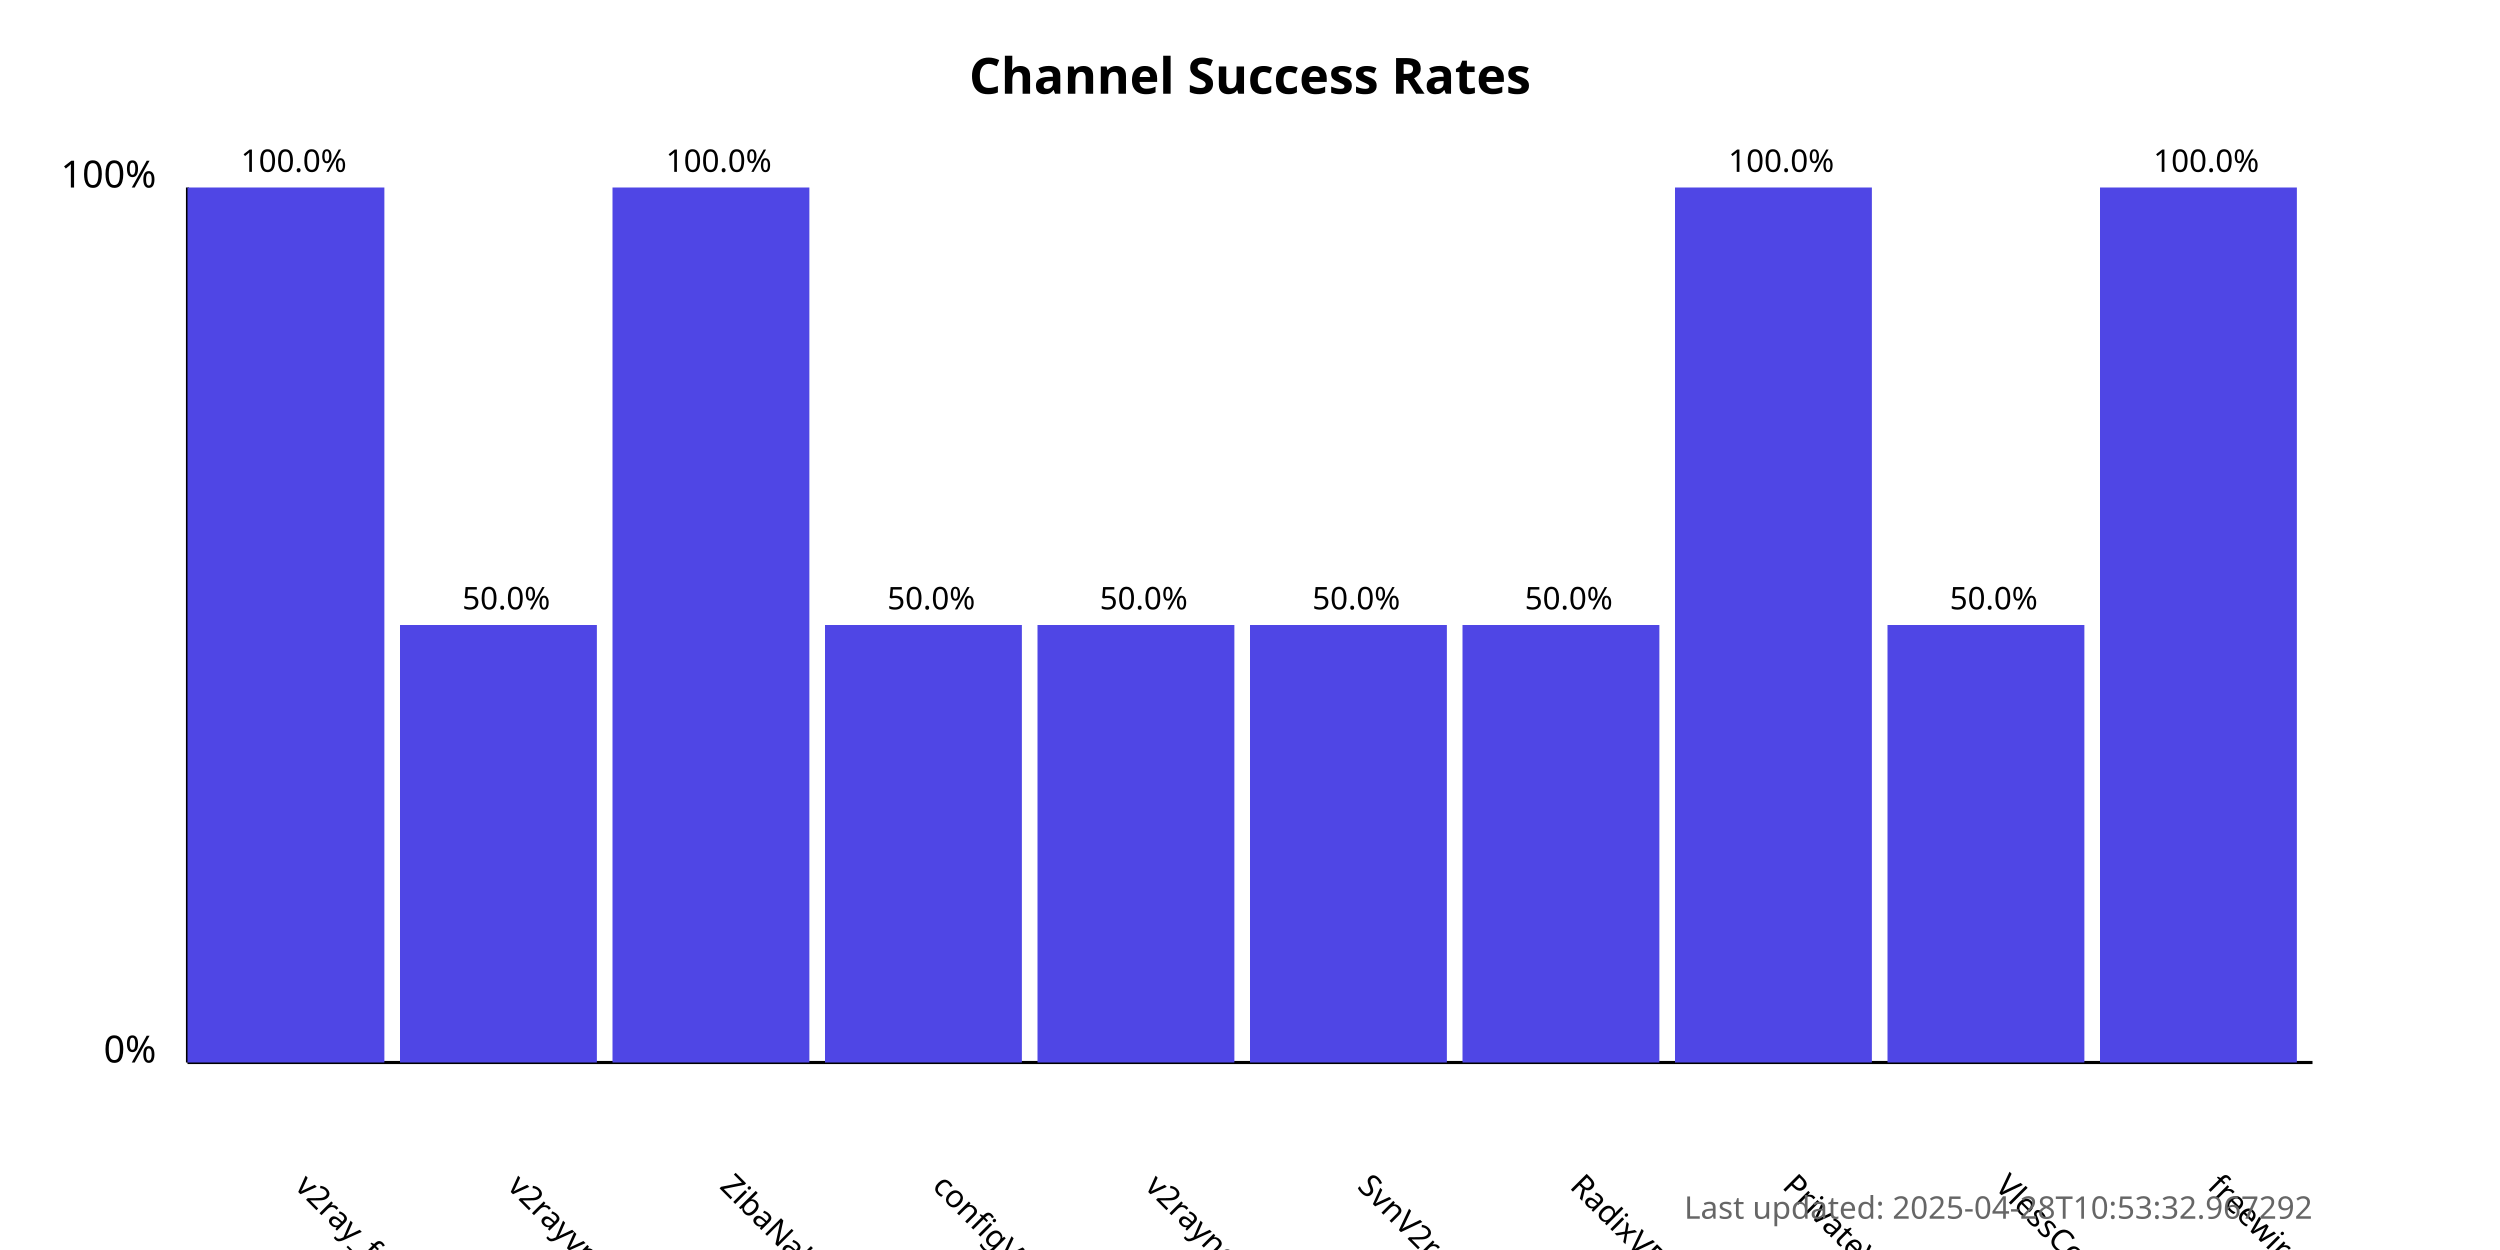
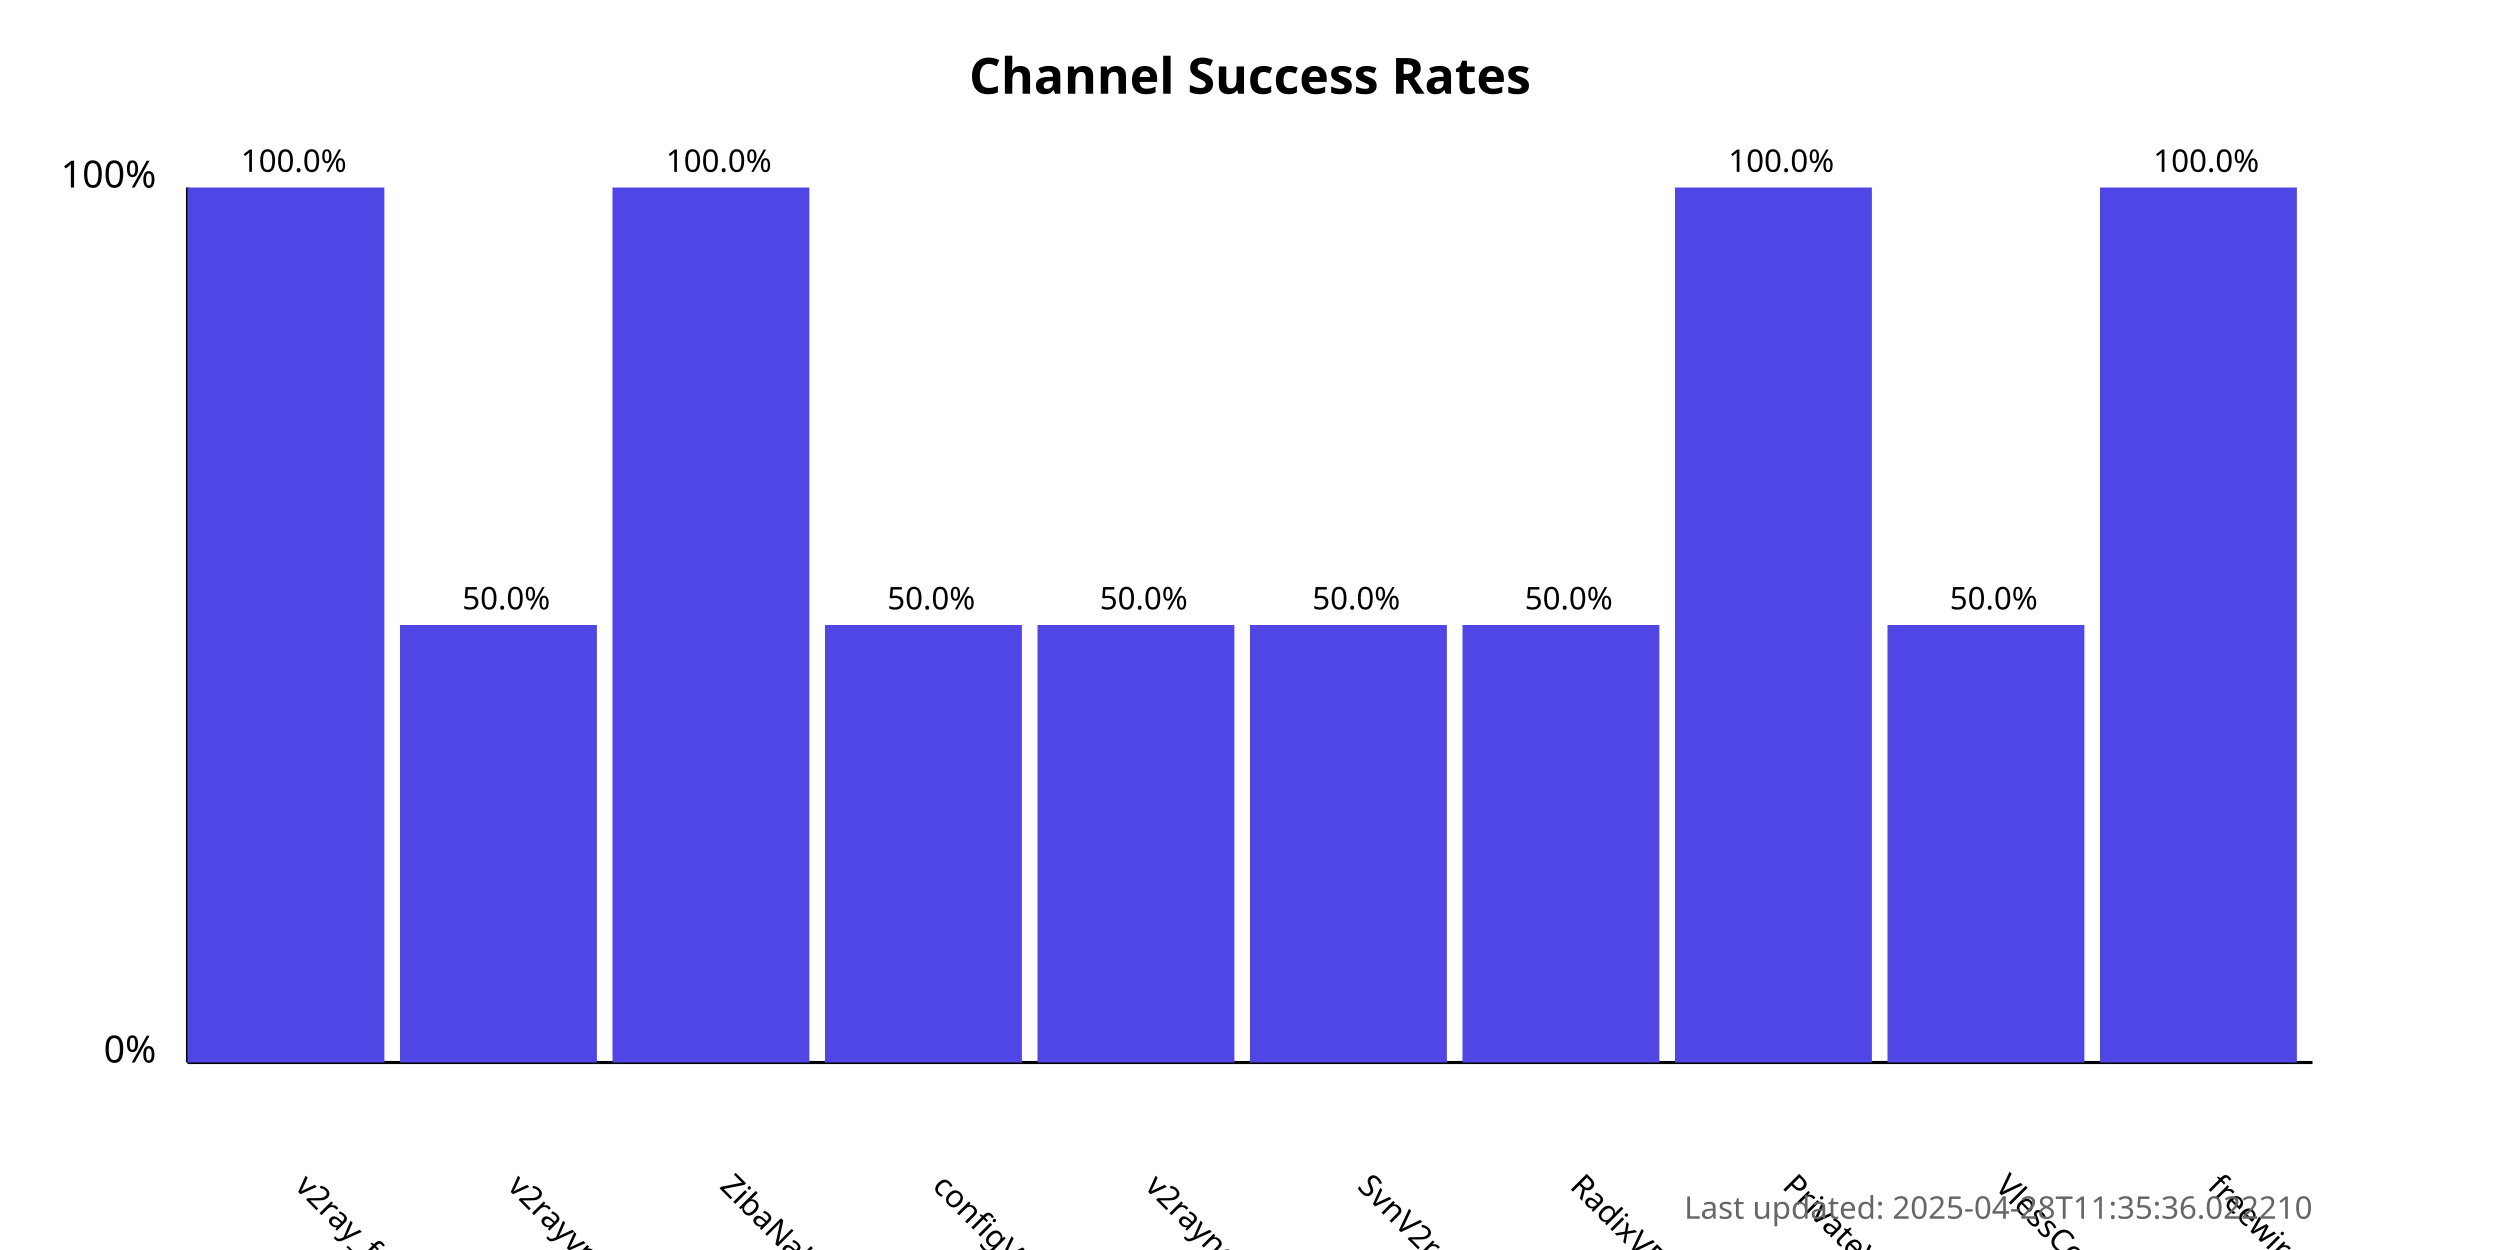
<svg xmlns="http://www.w3.org/2000/svg" width="800" height="400">
  <style>
            .chart-title { font: bold 16px sans-serif; }
            .axis-label { font: 12px sans-serif; }
            .tick-label { font: 10px sans-serif; }
            .bar { fill: #4f46e5; }
            .bar:hover { fill: #6366f1; }
            .timestamp { font: 10px sans-serif; fill: #666; }
        </style>
  <text x="400.0" y="30" text-anchor="middle" class="chart-title">
            Channel Success Rates
        </text>
  <line x1="60" y1="340" x2="60" y2="60" stroke="black" stroke-width="1" />
  <line x1="60" y1="340" x2="740" y2="340" stroke="black" stroke-width="1" />
  <text x="50" y="340" text-anchor="end" class="axis-label">0%</text>
  <text x="50" y="60" text-anchor="end" class="axis-label">100%</text>
  <g>
    <rect x="60" y="60.0" width="63.0" height="280.0" class="bar" />
    <text x="94.0" y="380" transform="rotate(45, 94.0, 380)" text-anchor="start" class="tick-label">
                v2ray_free_conf
            </text>
    <text x="94.0" y="55.0" text-anchor="middle" class="tick-label">
                100.0%
            </text>
  </g>
  <g>
    <rect x="128.0" y="200.0" width="63.0" height="140.0" class="bar" />
    <text x="162.0" y="380" transform="rotate(45, 162.0, 380)" text-anchor="start" class="tick-label">
                v2rayvpno
            </text>
    <text x="162.0" y="195.0" text-anchor="middle" class="tick-label">
                50.0%
            </text>
  </g>
  <g>
    <rect x="196.0" y="60.0" width="63.0" height="280.0" class="bar" />
    <text x="230.0" y="380" transform="rotate(45, 230.0, 380)" text-anchor="start" class="tick-label">
                ZibaNabz
            </text>
    <text x="230.0" y="55.0" text-anchor="middle" class="tick-label">
                100.0%
            </text>
  </g>
  <g>
    <rect x="264.0" y="200.0" width="63.0" height="140.0" class="bar" />
    <text x="298.0" y="380" transform="rotate(45, 298.0, 380)" text-anchor="start" class="tick-label">
                configV2rayForFree
            </text>
    <text x="298.0" y="195.0" text-anchor="middle" class="tick-label">
                50.0%
            </text>
  </g>
  <g>
    <rect x="332.0" y="200.0" width="63.0" height="140.0" class="bar" />
    <text x="366.0" y="380" transform="rotate(45, 366.0, 380)" text-anchor="start" class="tick-label">
                v2rayngvpn
            </text>
    <text x="366.0" y="195.0" text-anchor="middle" class="tick-label">
                50.0%
            </text>
  </g>
  <g>
    <rect x="400.0" y="200.0" width="63.0" height="140.0" class="bar" />
    <text x="434.0" y="380" transform="rotate(45, 434.0, 380)" text-anchor="start" class="tick-label">
                SvnV2ray
            </text>
    <text x="434.0" y="195.0" text-anchor="middle" class="tick-label">
                50.0%
            </text>
  </g>
  <g>
    <rect x="468.0" y="200.0" width="63.0" height="140.0" class="bar" />
    <text x="502.0" y="380" transform="rotate(45, 502.0, 380)" text-anchor="start" class="tick-label">
                RadixVPN
            </text>
    <text x="502.0" y="195.0" text-anchor="middle" class="tick-label">
                50.0%
            </text>
  </g>
  <g>
    <rect x="536.0" y="60.0" width="63.0" height="280.0" class="bar" />
    <text x="570.0" y="380" transform="rotate(45, 570.0, 380)" text-anchor="start" class="tick-label">
                PrivateVPNs
            </text>
    <text x="570.0" y="55.0" text-anchor="middle" class="tick-label">
                100.0%
            </text>
  </g>
  <g>
    <rect x="604.0" y="200.0" width="63.0" height="140.0" class="bar" />
    <text x="638.0" y="380" transform="rotate(45, 638.0, 380)" text-anchor="start" class="tick-label">
                VlessConfig
            </text>
    <text x="638.0" y="195.0" text-anchor="middle" class="tick-label">
                50.0%
            </text>
  </g>
  <g>
    <rect x="672.0" y="60.0" width="63.0" height="280.0" class="bar" />
    <text x="706.0" y="380" transform="rotate(45, 706.0, 380)" text-anchor="start" class="tick-label">
                freewireguard
            </text>
    <text x="706.0" y="55.0" text-anchor="middle" class="tick-label">
                100.0%
            </text>
  </g>
  <text x="740" y="390" text-anchor="end" class="timestamp">
-             Last updated: 2025-04-28T10:53:32.967292
+             Last updated: 2025-04-28T11:35:36.022210
        </text>
</svg>
